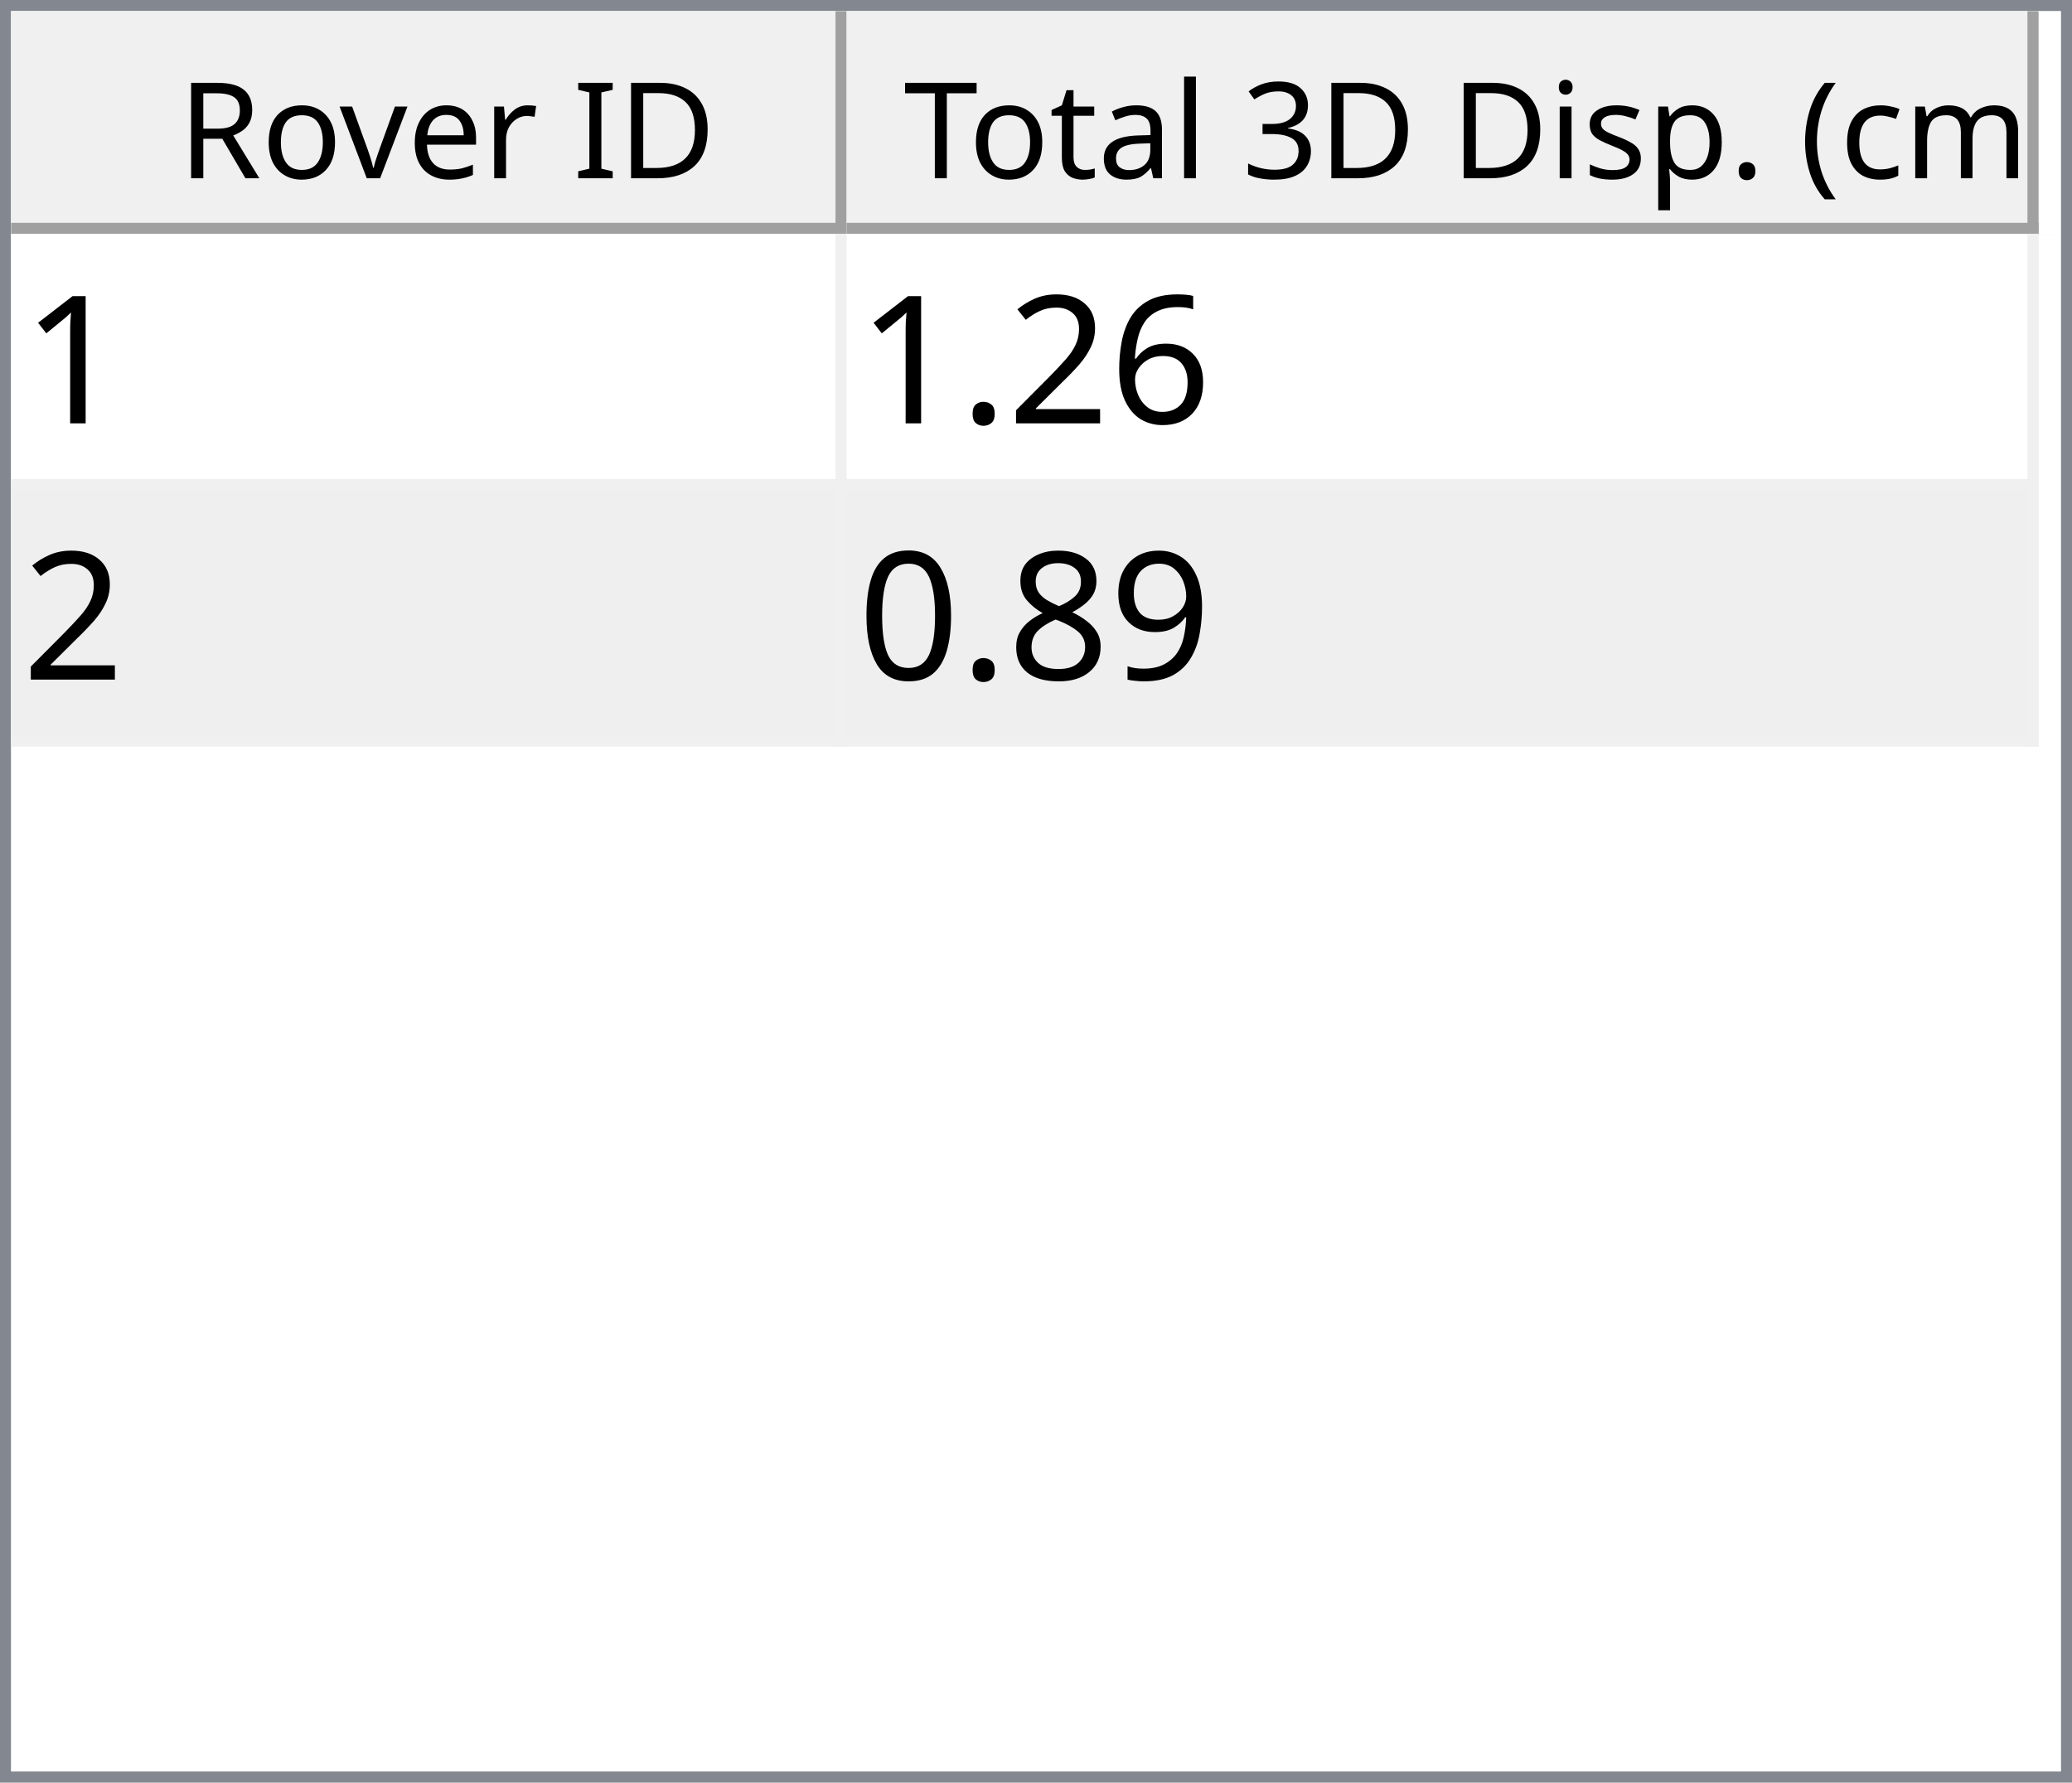
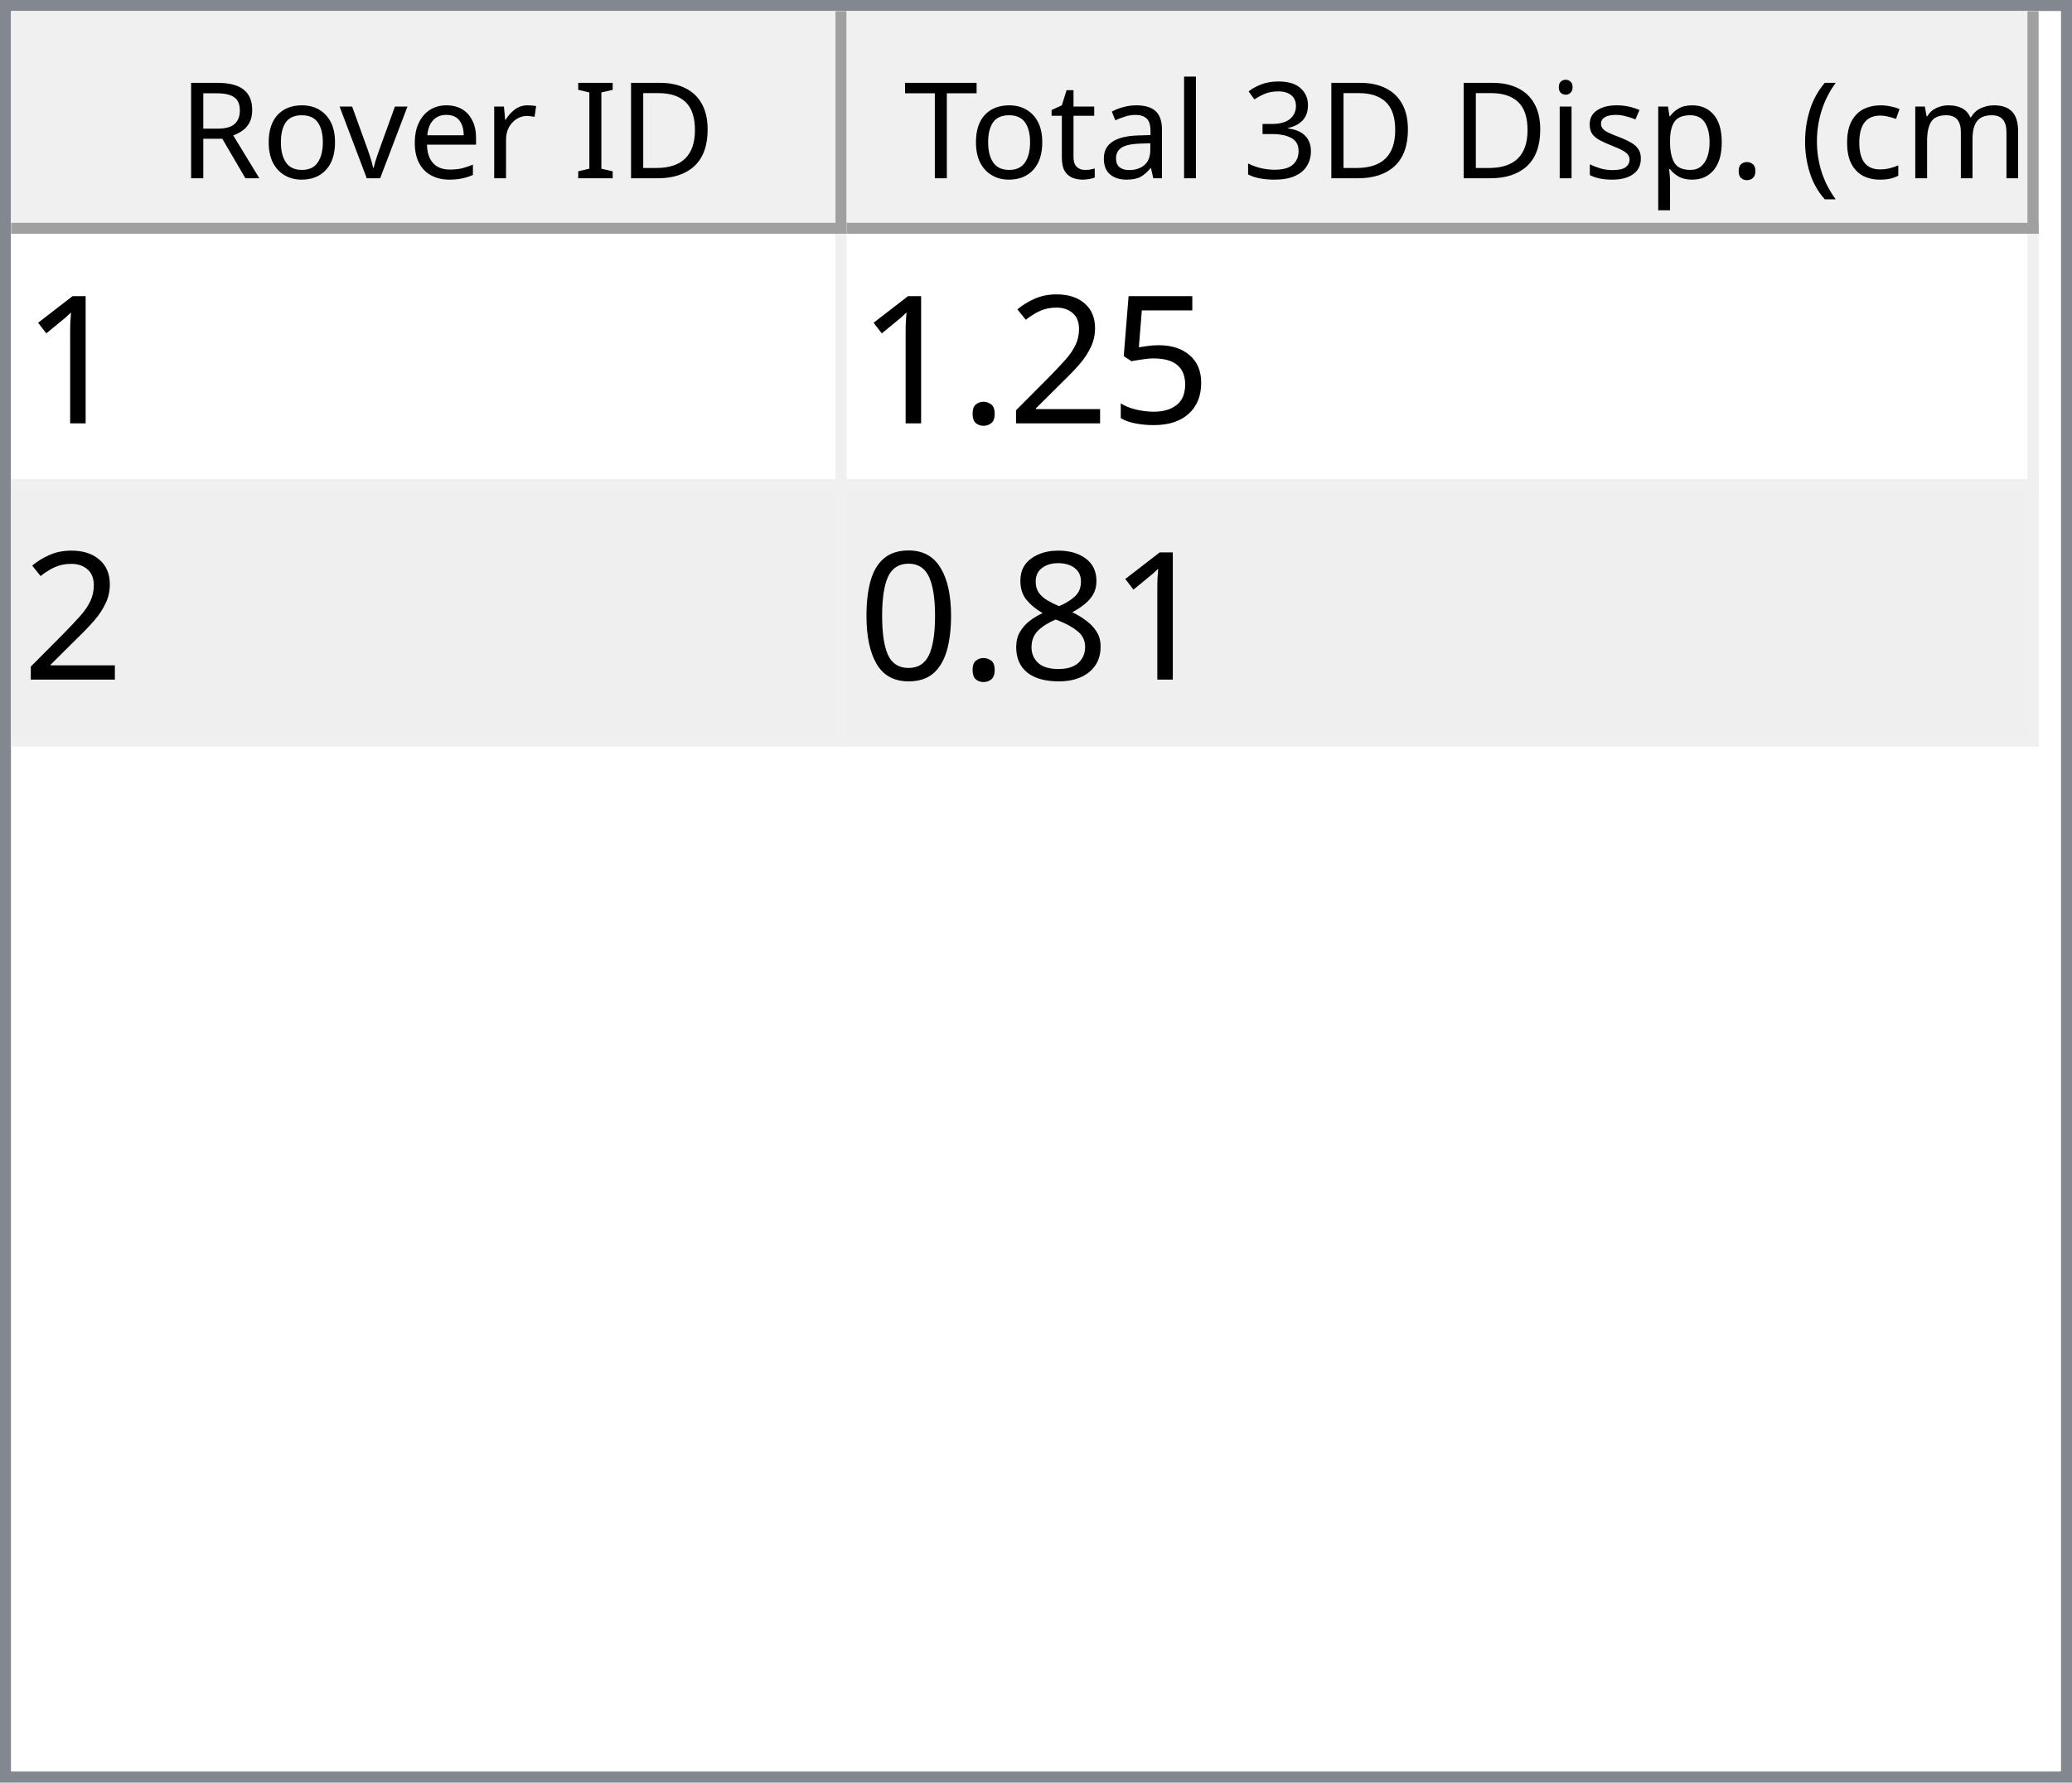
<svg xmlns="http://www.w3.org/2000/svg" style="fill-opacity:1; color-rendering:auto; color-interpolation:auto; text-rendering:auto; stroke:black; stroke-linecap:square; stroke-miterlimit:10; shape-rendering:auto; stroke-opacity:1; fill:black; stroke-dasharray:none; font-weight:normal; stroke-width:1; font-family:'Dialog'; font-style:normal; stroke-linejoin:miter; font-size:12px; stroke-dashoffset:0; image-rendering:auto;" width="186" height="160">
  <defs id="genericDefs" />
  <g>
    <defs id="defs1">
      <clipPath clipPathUnits="userSpaceOnUse" id="clipPath1">
        <path d="M0 0 L186 0 L186 160 L0 160 L0 0 Z" />
      </clipPath>
      <clipPath clipPathUnits="userSpaceOnUse" id="clipPath2">
        <path d="M0 0 L0 160 L186 160 L186 0 Z" />
      </clipPath>
      <clipPath clipPathUnits="userSpaceOnUse" id="clipPath3">
        <path d="M0 0 L0 20 L184 20 L184 0 Z" />
      </clipPath>
      <clipPath clipPathUnits="userSpaceOnUse" id="clipPath4">
        <path d="M0 0 L0 20 L75 20 L75 0 Z" />
      </clipPath>
      <clipPath clipPathUnits="userSpaceOnUse" id="clipPath5">
        <path d="M1 1 L1 19 L74 19 L74 1 Z" />
      </clipPath>
      <clipPath clipPathUnits="userSpaceOnUse" id="clipPath6">
        <path d="M0 0 L0 18 L73 18 L73 0 Z" />
      </clipPath>
      <clipPath clipPathUnits="userSpaceOnUse" id="clipPath7">
        <path d="M-0.5 -0.5 L-0.5 19.5 L74.5 19.5 L74.5 -0.5 Z" />
      </clipPath>
      <clipPath clipPathUnits="userSpaceOnUse" id="clipPath8">
        <path d="M0 0 L0 20 L107 20 L107 0 Z" />
      </clipPath>
      <clipPath clipPathUnits="userSpaceOnUse" id="clipPath9">
        <path d="M1 1 L1 19 L106 19 L106 1 Z" />
      </clipPath>
      <clipPath clipPathUnits="userSpaceOnUse" id="clipPath10">
        <path d="M0 0 L0 18 L105 18 L105 0 Z" />
      </clipPath>
      <clipPath clipPathUnits="userSpaceOnUse" id="clipPath11">
        <path d="M-0.5 -0.5 L-0.5 19.5 L106.5 19.5 L106.5 -0.5 Z" />
      </clipPath>
      <clipPath clipPathUnits="userSpaceOnUse" id="clipPath12">
        <path d="M0 0 L0 138 L184 138 L184 0 Z" />
      </clipPath>
      <clipPath clipPathUnits="userSpaceOnUse" id="clipPath13">
        <path d="M0 0 L0 46 L182 46 L182 0 Z" />
      </clipPath>
      <clipPath clipPathUnits="userSpaceOnUse" id="clipPath14">
        <path d="M-0.5 -0.5 L-0.5 45.5 L181.5 45.5 L181.5 -0.5 Z" />
      </clipPath>
      <clipPath clipPathUnits="userSpaceOnUse" id="clipPath15">
        <path d="M0 0 L0 22 L74 22 L74 0 Z" />
      </clipPath>
      <clipPath clipPathUnits="userSpaceOnUse" id="clipPath16">
        <path d="M0 0 L0 22 L106 22 L106 0 Z" />
      </clipPath>
      <font horiz-adv-x="64.551" id="font1">
        <font-face ascent="107.91" descent="25.098" units-per-em="100" style="font-style:normal; font-family:Segoe UI; font-weight:normal;" />
        <missing-glyph horiz-adv-x="64.551" d="M8.109 0 L8.109 68.266 L56.453 68.266 L56.453 0 L8.109 0 ZM15.328 7.234 L49.219 7.234 L49.219 61.031 L15.328 61.031 L15.328 7.234 Z" />
        <glyph unicode="D" horiz-adv-x="70.117" d="M9.188 0 L9.188 70.016 L28.516 70.016 Q65.531 70.016 65.531 35.891 Q65.531 19.672 55.25 9.836 Q44.969 0 27.734 0 L9.188 0 ZM17.391 62.594 L17.391 7.422 L27.828 7.422 Q41.609 7.422 49.273 14.797 Q56.938 22.172 56.938 35.688 Q56.938 62.594 28.328 62.594 L17.391 62.594 Z" />
        <glyph unicode="I" horiz-adv-x="26.611" d="M17.391 0 L9.188 0 L9.188 70.016 L17.391 70.016 L17.391 0 Z" />
        <glyph unicode=" " horiz-adv-x="27.393" d="" />
        <glyph unicode="r" horiz-adv-x="34.766" d="M34.188 41.891 Q32.078 43.5 28.125 43.5 Q23 43.5 19.555 38.672 Q16.109 33.844 16.109 25.484 L16.109 0 L8.109 0 L8.109 50 L16.109 50 L16.109 39.703 L16.312 39.703 Q18.016 44.969 21.531 47.922 Q25.047 50.875 29.391 50.875 Q32.516 50.875 34.188 50.203 L34.188 41.891 Z" />
        <glyph unicode="e" horiz-adv-x="52.295" d="M48.297 23 L12.984 23 Q13.188 14.656 17.484 10.109 Q21.781 5.562 29.297 5.562 Q37.75 5.562 44.828 11.141 L44.828 3.609 Q38.234 -1.172 27.391 -1.172 Q16.797 -1.172 10.742 5.641 Q4.688 12.453 4.688 24.812 Q4.688 36.469 11.305 43.82 Q17.922 51.172 27.734 51.172 Q37.547 51.172 42.922 44.828 Q48.297 38.484 48.297 27.203 L48.297 23 ZM40.094 29.781 Q40.047 36.719 36.75 40.578 Q33.453 44.438 27.594 44.438 Q21.922 44.438 17.969 40.383 Q14.016 36.328 13.094 29.781 L40.094 29.781 Z" />
        <glyph unicode="v" horiz-adv-x="47.9" d="M47.406 50 L27.484 0 L19.625 0 L0.688 50 L9.469 50 L22.172 13.672 Q23.578 9.672 23.922 6.688 L24.125 6.688 Q24.609 10.453 25.688 13.484 L38.969 50 L47.406 50 Z" />
        <glyph unicode="o" horiz-adv-x="58.594" d="M29 -1.172 Q17.922 -1.172 11.305 5.836 Q4.688 12.844 4.688 24.422 Q4.688 37.016 11.57 44.094 Q18.453 51.172 30.172 51.172 Q41.359 51.172 47.633 44.289 Q53.906 37.406 53.906 25.203 Q53.906 13.234 47.141 6.031 Q40.375 -1.172 29 -1.172 ZM29.594 44.438 Q21.875 44.438 17.383 39.188 Q12.891 33.938 12.891 24.703 Q12.891 15.828 17.43 10.695 Q21.969 5.562 29.594 5.562 Q37.359 5.562 41.531 10.594 Q45.703 15.625 45.703 24.906 Q45.703 34.281 41.531 39.359 Q37.359 44.438 29.594 44.438 Z" />
        <glyph unicode="R" horiz-adv-x="59.814" d="M59.375 0 L49.609 0 L37.891 19.625 Q36.281 22.359 34.766 24.289 Q33.25 26.219 31.664 27.438 Q30.078 28.656 28.25 29.219 Q26.422 29.781 24.125 29.781 L17.391 29.781 L17.391 0 L9.188 0 L9.188 70.016 L30.078 70.016 Q34.672 70.016 38.555 68.867 Q42.438 67.719 45.289 65.375 Q48.141 63.031 49.758 59.547 Q51.375 56.062 51.375 51.375 Q51.375 47.703 50.273 44.656 Q49.172 41.609 47.148 39.211 Q45.125 36.812 42.266 35.133 Q39.406 33.453 35.844 32.516 L35.844 32.328 Q37.594 31.547 38.891 30.547 Q40.188 29.547 41.359 28.18 Q42.531 26.812 43.68 25.078 Q44.828 23.344 46.234 21.047 L59.375 0 ZM17.391 62.594 L17.391 37.203 L28.516 37.203 Q31.594 37.203 34.203 38.133 Q36.812 39.062 38.719 40.797 Q40.625 42.531 41.703 45.047 Q42.781 47.562 42.781 50.688 Q42.781 56.297 39.141 59.445 Q35.5 62.594 28.609 62.594 L17.391 62.594 Z" />
        <glyph unicode=")" horiz-adv-x="30.176" d="M8.297 -15.922 L1.172 -15.922 Q16.406 2.344 16.406 26.812 Q16.406 51.469 1.078 70.016 L8.297 70.016 Q23.531 52.156 23.531 26.703 Q23.531 1.375 8.297 -15.922 Z" />
        <glyph unicode="m" horiz-adv-x="86.133" d="M79.109 0 L71.094 0 L71.094 28.719 Q71.094 37.016 68.531 40.727 Q65.969 44.438 59.906 44.438 Q54.781 44.438 51.195 39.75 Q47.609 35.062 47.609 28.516 L47.609 0 L39.594 0 L39.594 29.688 Q39.594 44.438 28.219 44.438 Q22.953 44.438 19.531 40.016 Q16.109 35.594 16.109 28.516 L16.109 0 L8.109 0 L8.109 50 L16.109 50 L16.109 42.094 L16.312 42.094 Q21.625 51.172 31.844 51.172 Q36.969 51.172 40.773 48.312 Q44.578 45.453 46 40.828 Q51.562 51.172 62.594 51.172 Q79.109 51.172 79.109 30.812 L79.109 0 Z" />
        <glyph unicode="c" horiz-adv-x="46.191" d="M42.188 2.297 Q36.422 -1.172 28.516 -1.172 Q17.828 -1.172 11.258 5.789 Q4.688 12.75 4.688 23.828 Q4.688 36.188 11.766 43.68 Q18.844 51.172 30.672 51.172 Q37.25 51.172 42.281 48.734 L42.281 40.531 Q36.719 44.438 30.375 44.438 Q22.703 44.438 17.797 38.945 Q12.891 33.453 12.891 24.516 Q12.891 15.719 17.508 10.641 Q22.125 5.562 29.891 5.562 Q36.422 5.562 42.188 9.906 L42.188 2.297 Z" />
        <glyph unicode="(" horiz-adv-x="30.176" d="M29.109 -15.922 L21.969 -15.922 Q6.844 1.375 6.844 26.703 Q6.844 52.156 21.969 70.016 L29.203 70.016 Q13.875 51.469 13.875 26.812 Q13.875 2.344 29.109 -15.922 Z" />
        <glyph unicode="." horiz-adv-x="21.68" d="M10.891 -1.078 Q8.641 -1.078 7.055 0.539 Q5.469 2.156 5.469 4.391 Q5.469 6.641 7.055 8.273 Q8.641 9.906 10.891 9.906 Q13.188 9.906 14.797 8.273 Q16.406 6.641 16.406 4.391 Q16.406 2.156 14.797 0.539 Q13.188 -1.078 10.891 -1.078 Z" />
        <glyph unicode="p" horiz-adv-x="58.789" d="M16.312 7.234 L16.109 7.234 L16.109 -23 L8.109 -23 L8.109 50 L16.109 50 L16.109 41.219 L16.312 41.219 Q22.219 51.172 33.594 51.172 Q43.266 51.172 48.688 44.461 Q54.109 37.75 54.109 26.469 Q54.109 13.922 48 6.375 Q41.891 -1.172 31.297 -1.172 Q21.578 -1.172 16.312 7.234 ZM16.109 27.391 L16.109 20.406 Q16.109 14.203 20.141 9.883 Q24.172 5.562 30.375 5.562 Q37.641 5.562 41.773 11.133 Q45.906 16.703 45.906 26.609 Q45.906 34.969 42.047 39.703 Q38.188 44.438 31.594 44.438 Q24.609 44.438 20.359 39.578 Q16.109 34.719 16.109 27.391 Z" />
        <glyph unicode="s" horiz-adv-x="42.432" d="M5.078 1.812 L5.078 10.406 Q11.625 5.562 19.484 5.562 Q30.031 5.562 30.031 12.594 Q30.031 14.594 29.125 15.992 Q28.219 17.391 26.68 18.461 Q25.141 19.531 23.07 20.383 Q21 21.234 18.609 22.172 Q15.281 23.484 12.766 24.828 Q10.25 26.172 8.57 27.859 Q6.891 29.547 6.031 31.695 Q5.172 33.844 5.172 36.719 Q5.172 40.234 6.789 42.945 Q8.406 45.656 11.086 47.484 Q13.766 49.312 17.211 50.242 Q20.656 51.172 24.312 51.172 Q30.812 51.172 35.938 48.922 L35.938 40.828 Q30.422 44.438 23.25 44.438 Q21 44.438 19.195 43.922 Q17.391 43.406 16.094 42.477 Q14.797 41.547 14.086 40.258 Q13.375 38.969 13.375 37.406 Q13.375 35.453 14.086 34.133 Q14.797 32.812 16.164 31.789 Q17.531 30.766 19.484 29.938 Q21.438 29.109 23.922 28.125 Q27.25 26.859 29.883 25.516 Q32.516 24.172 34.375 22.484 Q36.234 20.797 37.234 18.602 Q38.234 16.406 38.234 13.375 Q38.234 9.672 36.602 6.938 Q34.969 4.203 32.234 2.398 Q29.5 0.594 25.93 -0.289 Q22.359 -1.172 18.453 -1.172 Q10.75 -1.172 5.078 1.812 Z" />
        <glyph unicode="i" horiz-adv-x="24.219" d="M12.203 62.703 Q10.062 62.703 8.547 64.164 Q7.031 65.625 7.031 67.875 Q7.031 70.125 8.547 71.609 Q10.062 73.094 12.203 73.094 Q14.406 73.094 15.945 71.609 Q17.484 70.125 17.484 67.875 Q17.484 65.719 15.945 64.211 Q14.406 62.703 12.203 62.703 ZM16.109 0 L8.109 0 L8.109 50 L16.109 50 L16.109 0 Z" />
        <glyph unicode="3" horiz-adv-x="53.906" d="M46.531 19.828 Q46.531 15.094 44.75 11.211 Q42.969 7.328 39.719 4.57 Q36.469 1.812 31.93 0.297 Q27.391 -1.219 21.922 -1.219 Q11.922 -1.219 6 2.594 L6 11.188 Q13.094 5.609 22.219 5.609 Q25.875 5.609 28.828 6.539 Q31.781 7.469 33.906 9.227 Q36.031 10.984 37.18 13.477 Q38.328 15.969 38.328 19.094 Q38.328 32.812 18.797 32.812 L12.984 32.812 L12.984 39.594 L18.5 39.594 Q35.797 39.594 35.797 52.484 Q35.797 64.406 22.609 64.406 Q15.188 64.406 8.688 59.422 L8.688 67.188 Q15.375 71.188 24.609 71.188 Q29 71.188 32.57 69.969 Q36.141 68.75 38.68 66.555 Q41.219 64.359 42.609 61.281 Q44 58.203 44 54.5 Q44 40.672 30.031 36.719 L30.031 36.531 Q33.594 36.141 36.625 34.797 Q39.656 33.453 41.852 31.305 Q44.047 29.156 45.289 26.25 Q46.531 23.344 46.531 19.828 Z" />
        <glyph unicode="l" horiz-adv-x="24.219" d="M16.109 0 L8.109 0 L8.109 74.031 L16.109 74.031 L16.109 0 Z" />
        <glyph unicode="a" horiz-adv-x="50.879" d="M43.891 0 L35.891 0 L35.891 7.812 L35.688 7.812 Q30.469 -1.172 20.312 -1.172 Q12.844 -1.172 8.617 2.781 Q4.391 6.734 4.391 13.281 Q4.391 27.297 20.906 29.594 L35.891 31.688 Q35.891 44.438 25.594 44.438 Q16.547 44.438 9.281 38.281 L9.281 46.484 Q16.656 51.172 26.266 51.172 Q43.891 51.172 43.891 32.516 L43.891 0 ZM35.891 25.297 L23.828 23.641 Q18.266 22.859 15.43 20.875 Q12.594 18.891 12.594 13.875 Q12.594 10.203 15.211 7.883 Q17.828 5.562 22.172 5.562 Q28.125 5.562 32.008 9.742 Q35.891 13.922 35.891 20.312 L35.891 25.297 Z" />
        <glyph unicode="t" horiz-adv-x="33.887" d="M31.297 0.484 Q28.469 -1.078 23.828 -1.078 Q10.688 -1.078 10.688 13.578 L10.688 43.172 L2.094 43.172 L2.094 50 L10.688 50 L10.688 62.203 L18.703 64.797 L18.703 50 L31.297 50 L31.297 43.172 L18.703 43.172 L18.703 14.984 Q18.703 9.969 20.414 7.82 Q22.125 5.672 26.078 5.672 Q29.109 5.672 31.297 7.328 L31.297 0.484 Z" />
        <glyph unicode="T" horiz-adv-x="52.393" d="M50.594 62.594 L30.375 62.594 L30.375 0 L22.172 0 L22.172 62.594 L2 62.594 L2 70.016 L50.594 70.016 L50.594 62.594 Z" />
      </font>
      <font horiz-adv-x="75.0" id="font2">
        <font-face ascent="100.537" descent="21.973" units-per-em="100" style="font-style:normal; font-family:sans-serif; font-weight:normal;" />
        <missing-glyph horiz-adv-x="75.0" d="M12.5 0 L12.5 62.5 L62.5 62.5 L62.5 0 L12.5 0 ZM14.062 1.562 L60.938 1.562 L60.938 60.938 L14.062 60.938 L14.062 1.562 Z" />
        <glyph unicode="1" horiz-adv-x="55.615" d="M37.25 0 L28.469 0 L28.469 56 Q25.297 52.984 20.141 49.953 Q14.984 46.922 10.891 45.406 L10.891 53.906 Q18.266 57.375 23.781 62.305 Q29.297 67.234 31.594 71.875 L37.25 71.875 L37.25 0 Z" />
-         <glyph unicode="6" horiz-adv-x="55.615" d="M49.75 54.047 L41.016 53.375 Q39.844 58.547 37.703 60.891 Q34.125 64.656 28.906 64.656 Q24.703 64.656 21.531 62.312 Q17.391 59.281 14.992 53.469 Q12.594 47.656 12.5 36.922 Q15.672 41.75 20.266 44.094 Q24.859 46.438 29.891 46.438 Q38.672 46.438 44.852 39.969 Q51.031 33.5 51.031 23.25 Q51.031 16.5 48.125 10.719 Q45.219 4.938 40.141 1.859 Q35.062 -1.219 28.609 -1.219 Q17.625 -1.219 10.695 6.859 Q3.766 14.938 3.766 33.5 Q3.766 54.25 11.422 63.672 Q18.109 71.875 29.438 71.875 Q37.891 71.875 43.289 67.141 Q48.688 62.406 49.75 54.047 ZM13.875 23.188 Q13.875 18.656 15.797 14.508 Q17.719 10.359 21.188 8.18 Q24.656 6 28.469 6 Q34.031 6 38.039 10.492 Q42.047 14.984 42.047 22.703 Q42.047 30.125 38.086 34.398 Q34.125 38.672 28.125 38.672 Q22.172 38.672 18.023 34.398 Q13.875 30.125 13.875 23.188 Z" />
+         <glyph unicode="5" horiz-adv-x="55.615" d="M4.156 18.75 L13.375 19.531 Q14.406 12.797 18.141 9.398 Q21.875 6 27.156 6 Q33.5 6 37.891 10.789 Q42.281 15.578 42.281 23.484 Q42.281 31 38.062 35.352 Q33.844 39.703 27 39.703 Q22.75 39.703 19.336 37.773 Q15.922 35.844 13.969 32.766 L5.719 33.844 L12.641 70.609 L48.25 70.609 L48.25 62.203 L19.672 62.203 L15.828 42.969 Q22.266 47.469 29.344 47.469 Q38.719 47.469 45.164 40.969 Q51.609 34.469 51.609 24.266 Q51.609 14.547 45.953 7.469 Q39.062 -1.219 27.156 -1.219 Q17.391 -1.219 11.211 4.25 Q5.031 9.719 4.156 18.75 Z" />
        <glyph unicode="2" horiz-adv-x="55.615" d="M50.344 8.453 L50.344 0 L3.031 0 Q2.938 3.172 4.047 6.109 Q5.859 10.938 9.836 15.625 Q13.812 20.312 21.344 26.469 Q33.016 36.031 37.117 41.625 Q41.219 47.219 41.219 52.203 Q41.219 57.422 37.477 61.008 Q33.734 64.594 27.734 64.594 Q21.391 64.594 17.578 60.789 Q13.766 56.984 13.719 50.25 L4.688 51.172 Q5.609 61.281 11.664 66.578 Q17.719 71.875 27.938 71.875 Q38.234 71.875 44.242 66.164 Q50.25 60.453 50.25 52 Q50.25 47.703 48.492 43.555 Q46.734 39.406 42.656 34.812 Q38.578 30.219 29.109 22.219 Q21.188 15.578 18.945 13.211 Q16.703 10.844 15.234 8.453 L50.344 8.453 Z" />
        <glyph unicode="." horiz-adv-x="27.783" d="M9.078 0 L9.078 10.016 L19.094 10.016 L19.094 0 L9.078 0 Z" />
-         <glyph unicode="9" horiz-adv-x="55.615" d="M5.469 16.547 L13.922 17.328 Q14.984 11.375 18.016 8.688 Q21.047 6 25.781 6 Q29.828 6 32.883 7.859 Q35.938 9.719 37.891 12.82 Q39.844 15.922 41.164 21.195 Q42.484 26.469 42.484 31.938 Q42.484 32.516 42.438 33.688 Q39.797 29.5 35.234 26.883 Q30.672 24.266 25.344 24.266 Q16.453 24.266 10.305 30.711 Q4.156 37.156 4.156 47.703 Q4.156 58.594 10.578 65.234 Q17 71.875 26.656 71.875 Q33.641 71.875 39.43 68.117 Q45.219 64.359 48.219 57.398 Q51.219 50.438 51.219 37.25 Q51.219 23.531 48.242 15.406 Q45.266 7.281 39.383 3.031 Q33.5 -1.219 25.594 -1.219 Q17.188 -1.219 11.867 3.445 Q6.547 8.109 5.469 16.547 ZM41.453 48.141 Q41.453 55.719 37.43 60.156 Q33.406 64.594 27.734 64.594 Q21.875 64.594 17.531 59.812 Q13.188 55.031 13.188 47.406 Q13.188 40.578 17.312 36.305 Q21.438 32.031 27.484 32.031 Q33.594 32.031 37.523 36.305 Q41.453 40.578 41.453 48.141 Z" />
        <glyph unicode="8" horiz-adv-x="55.615" d="M17.672 38.812 Q12.203 40.828 9.57 44.539 Q6.938 48.25 6.938 53.422 Q6.938 61.234 12.555 66.555 Q18.172 71.875 27.484 71.875 Q36.859 71.875 42.578 66.43 Q48.297 60.984 48.297 53.172 Q48.297 48.188 45.68 44.508 Q43.062 40.828 37.75 38.812 Q44.344 36.672 47.781 31.883 Q51.219 27.094 51.219 20.453 Q51.219 11.281 44.727 5.031 Q38.234 -1.219 27.641 -1.219 Q17.047 -1.219 10.547 5.055 Q4.047 11.328 4.047 20.703 Q4.047 27.688 7.594 32.398 Q11.141 37.109 17.672 38.812 ZM15.922 53.719 Q15.922 48.641 19.195 45.414 Q22.469 42.188 27.688 42.188 Q32.766 42.188 36.016 45.383 Q39.266 48.578 39.266 53.219 Q39.266 58.062 35.914 61.359 Q32.562 64.656 27.594 64.656 Q22.562 64.656 19.242 61.43 Q15.922 58.203 15.922 53.719 ZM13.094 20.656 Q13.094 16.891 14.875 13.375 Q16.656 9.859 20.172 7.93 Q23.688 6 27.734 6 Q34.031 6 38.133 10.055 Q42.234 14.109 42.234 20.359 Q42.234 26.703 38.016 30.859 Q33.797 35.016 27.438 35.016 Q21.234 35.016 17.164 30.914 Q13.094 26.812 13.094 20.656 Z" />
        <glyph unicode="0" horiz-adv-x="55.615" d="M4.156 35.297 Q4.156 48 6.766 55.742 Q9.375 63.484 14.523 67.68 Q19.672 71.875 27.484 71.875 Q33.25 71.875 37.594 69.555 Q41.938 67.234 44.773 62.867 Q47.609 58.5 49.219 52.227 Q50.828 45.953 50.828 35.297 Q50.828 22.703 48.242 14.969 Q45.656 7.234 40.508 3.008 Q35.359 -1.219 27.484 -1.219 Q17.141 -1.219 11.234 6.203 Q4.156 15.141 4.156 35.297 ZM13.188 35.297 Q13.188 17.672 17.312 11.836 Q21.438 6 27.484 6 Q33.547 6 37.672 11.859 Q41.797 17.719 41.797 35.297 Q41.797 52.984 37.672 58.789 Q33.547 64.594 27.391 64.594 Q21.344 64.594 17.719 59.469 Q13.188 52.938 13.188 35.297 Z" />
      </font>
    </defs>
    <g style="fill:white; stroke:white;">
      <rect x="0" y="0" width="186" style="clip-path:url(#clipPath1); stroke:none;" height="160" />
    </g>
    <g style="fill:white; text-rendering:optimizeSpeed; color-rendering:optimizeSpeed; image-rendering:optimizeSpeed; shape-rendering:crispEdges; stroke:white; color-interpolation:sRGB;">
      <rect x="0" width="186" height="160" y="0" style="stroke:none;" />
      <path style="stroke:none;" d="M0 160 L186 160 L186 0 L0 0 Z" />
    </g>
    <g style="fill:rgb(240,240,240); font-family:'Segoe UI'; stroke:rgb(240,240,240);">
      <rect x="0" y="0" width="186" style="clip-path:url(#clipPath2); stroke:none;" height="160" />
    </g>
    <g style="fill:rgb(130,135,144); font-family:'Segoe UI'; stroke:rgb(130,135,144);">
      <path d="M0 0 L186 0 L186 160 L0 160 L0 0 ZM1 1 L185 1 L185 159 L1 159 L1 1 Z" style="fill-rule:evenodd; clip-path:url(#clipPath2); stroke:none;" />
    </g>
    <g style="fill:white; font-family:'Segoe UI'; stroke:white;" transform="translate(1,1)">
      <rect x="0" y="0" width="184" style="clip-path:url(#clipPath3); stroke:none;" height="20" />
    </g>
    <g style="fill:rgb(240,240,240); font-family:'Segoe UI'; stroke:rgb(240,240,240);" transform="translate(1,1)">
      <rect x="0" y="0" width="75" style="clip-path:url(#clipPath4); stroke:none;" height="20" />
    </g>
    <g style="font-family:'Segoe UI';" transform="translate(2,2)">
      <text x="14" xml:space="preserve" y="14" style="clip-path:url(#clipPath6); stroke:none;">Rover ID</text>
    </g>
    <g style="fill:rgb(160,160,160); font-family:'Segoe UI'; stroke:rgb(160,160,160); stroke-linejoin:bevel;" transform="translate(1.5,1.5)">
      <line x1="74" x2="74" y1="0" style="fill:none; clip-path:url(#clipPath7);" y2="19" />
    </g>
    <g style="fill:rgb(160,160,160); font-family:'Segoe UI'; stroke:rgb(160,160,160); stroke-linejoin:bevel;" transform="matrix(1,0,0,1,1,1) translate(0.5,0.5)">
      <line x1="0" x2="74" y1="19" style="fill:none; clip-path:url(#clipPath7);" y2="19" />
    </g>
    <g style="fill:rgb(240,240,240); font-family:'Segoe UI'; stroke:rgb(240,240,240);" transform="translate(76,1)">
      <rect x="0" y="0" width="107" style="clip-path:url(#clipPath8); stroke:none;" height="20" />
    </g>
    <g style="font-family:'Segoe UI';" transform="translate(77,2)">
      <text x="1" xml:space="preserve" y="14" style="clip-path:url(#clipPath10); stroke:none;"> Total 3D Disp. (cm)</text>
    </g>
    <g style="fill:rgb(160,160,160); font-family:'Segoe UI'; stroke:rgb(160,160,160); stroke-linejoin:bevel;" transform="translate(76.5,1.5)">
      <line x1="106" x2="106" y1="0" style="fill:none; clip-path:url(#clipPath11);" y2="19" />
    </g>
    <g style="fill:rgb(160,160,160); font-family:'Segoe UI'; stroke:rgb(160,160,160); stroke-linejoin:bevel;" transform="matrix(1,0,0,1,76,1) translate(0.5,0.5)">
      <line x1="0" x2="106" y1="19" style="fill:none; clip-path:url(#clipPath11);" y2="19" />
    </g>
    <g style="fill:white; font-family:'Segoe UI'; stroke:white;" transform="translate(1,21)">
      <rect x="0" y="0" width="184" style="clip-path:url(#clipPath12); stroke:none;" height="138" />
    </g>
    <g style="fill:rgb(240,240,240); font-size:16px; font-family:sans-serif; stroke:rgb(240,240,240);" transform="translate(1,21)">
      <rect x="0" y="0" width="182" style="clip-path:url(#clipPath13); stroke:none;" height="46" />
      <line transform="translate(0.5,0.5)" x1="0" x2="181" y1="22" style="clip-path:url(#clipPath14); fill:none; stroke-linejoin:bevel;" y2="22" />
    </g>
    <g transform="matrix(1,0,0,1,1,21) translate(0.5,0.5)" style="fill:rgb(240,240,240); font-size:16px; font-family:sans-serif; stroke:rgb(240,240,240); stroke-linejoin:bevel;">
      <line x1="0" x2="181" y1="45" style="fill:none; clip-path:url(#clipPath14);" y2="45" />
    </g>
    <g transform="matrix(1,0,0,1,1,21) translate(0.5,0.5)" style="fill:rgb(240,240,240); font-size:16px; font-family:sans-serif; stroke:rgb(240,240,240); stroke-linejoin:bevel;">
      <line x1="74" x2="74" y1="0" style="fill:none; clip-path:url(#clipPath14);" y2="45" />
    </g>
    <g transform="matrix(1,0,0,1,1,21) translate(0.5,0.5)" style="fill:rgb(240,240,240); font-size:16px; font-family:sans-serif; stroke:rgb(240,240,240); stroke-linejoin:bevel;">
      <line x1="181" x2="181" y1="0" style="fill:none; clip-path:url(#clipPath14);" y2="45" />
    </g>
    <g style="fill:white; font-size:16px; font-family:sans-serif; stroke:white;" transform="matrix(1,0,0,1,1,21)">
      <rect x="0" y="0" width="74" style="clip-path:url(#clipPath15); stroke:none;" height="22" />
      <text x="1" y="17" style="fill:black; clip-path:url(#clipPath15); stroke:none;" xml:space="preserve">1</text>
    </g>
    <g style="fill:white; font-size:16px; font-family:sans-serif; stroke:white;" transform="matrix(1,0,0,1,1,21) translate(75,0)">
      <rect x="0" y="0" width="106" style="clip-path:url(#clipPath16); stroke:none;" height="22" />
-       <text x="1" y="17" style="fill:black; clip-path:url(#clipPath16); stroke:none;" xml:space="preserve">1.26</text>
+       <text x="1" y="17" style="fill:black; clip-path:url(#clipPath16); stroke:none;" xml:space="preserve">1.25</text>
    </g>
    <g style="fill:rgb(239,239,239); font-size:16px; font-family:sans-serif; stroke:rgb(239,239,239);" transform="matrix(1,0,0,1,1,21) translate(0,23)">
      <rect x="0" y="0" width="74" style="clip-path:url(#clipPath15); stroke:none;" height="22" />
      <text x="1" y="17" style="fill:black; clip-path:url(#clipPath15); stroke:none;" xml:space="preserve">2</text>
    </g>
    <g style="fill:rgb(239,239,239); font-size:16px; font-family:sans-serif; stroke:rgb(239,239,239);" transform="matrix(1,0,0,1,1,21) translate(75,23)">
      <rect x="0" y="0" width="106" style="clip-path:url(#clipPath16); stroke:none;" height="22" />
-       <text x="1" y="17" style="fill:black; clip-path:url(#clipPath16); stroke:none;" xml:space="preserve">0.89</text>
+       <text x="1" y="17" style="fill:black; clip-path:url(#clipPath16); stroke:none;" xml:space="preserve">0.81</text>
    </g>
  </g>
</svg>
